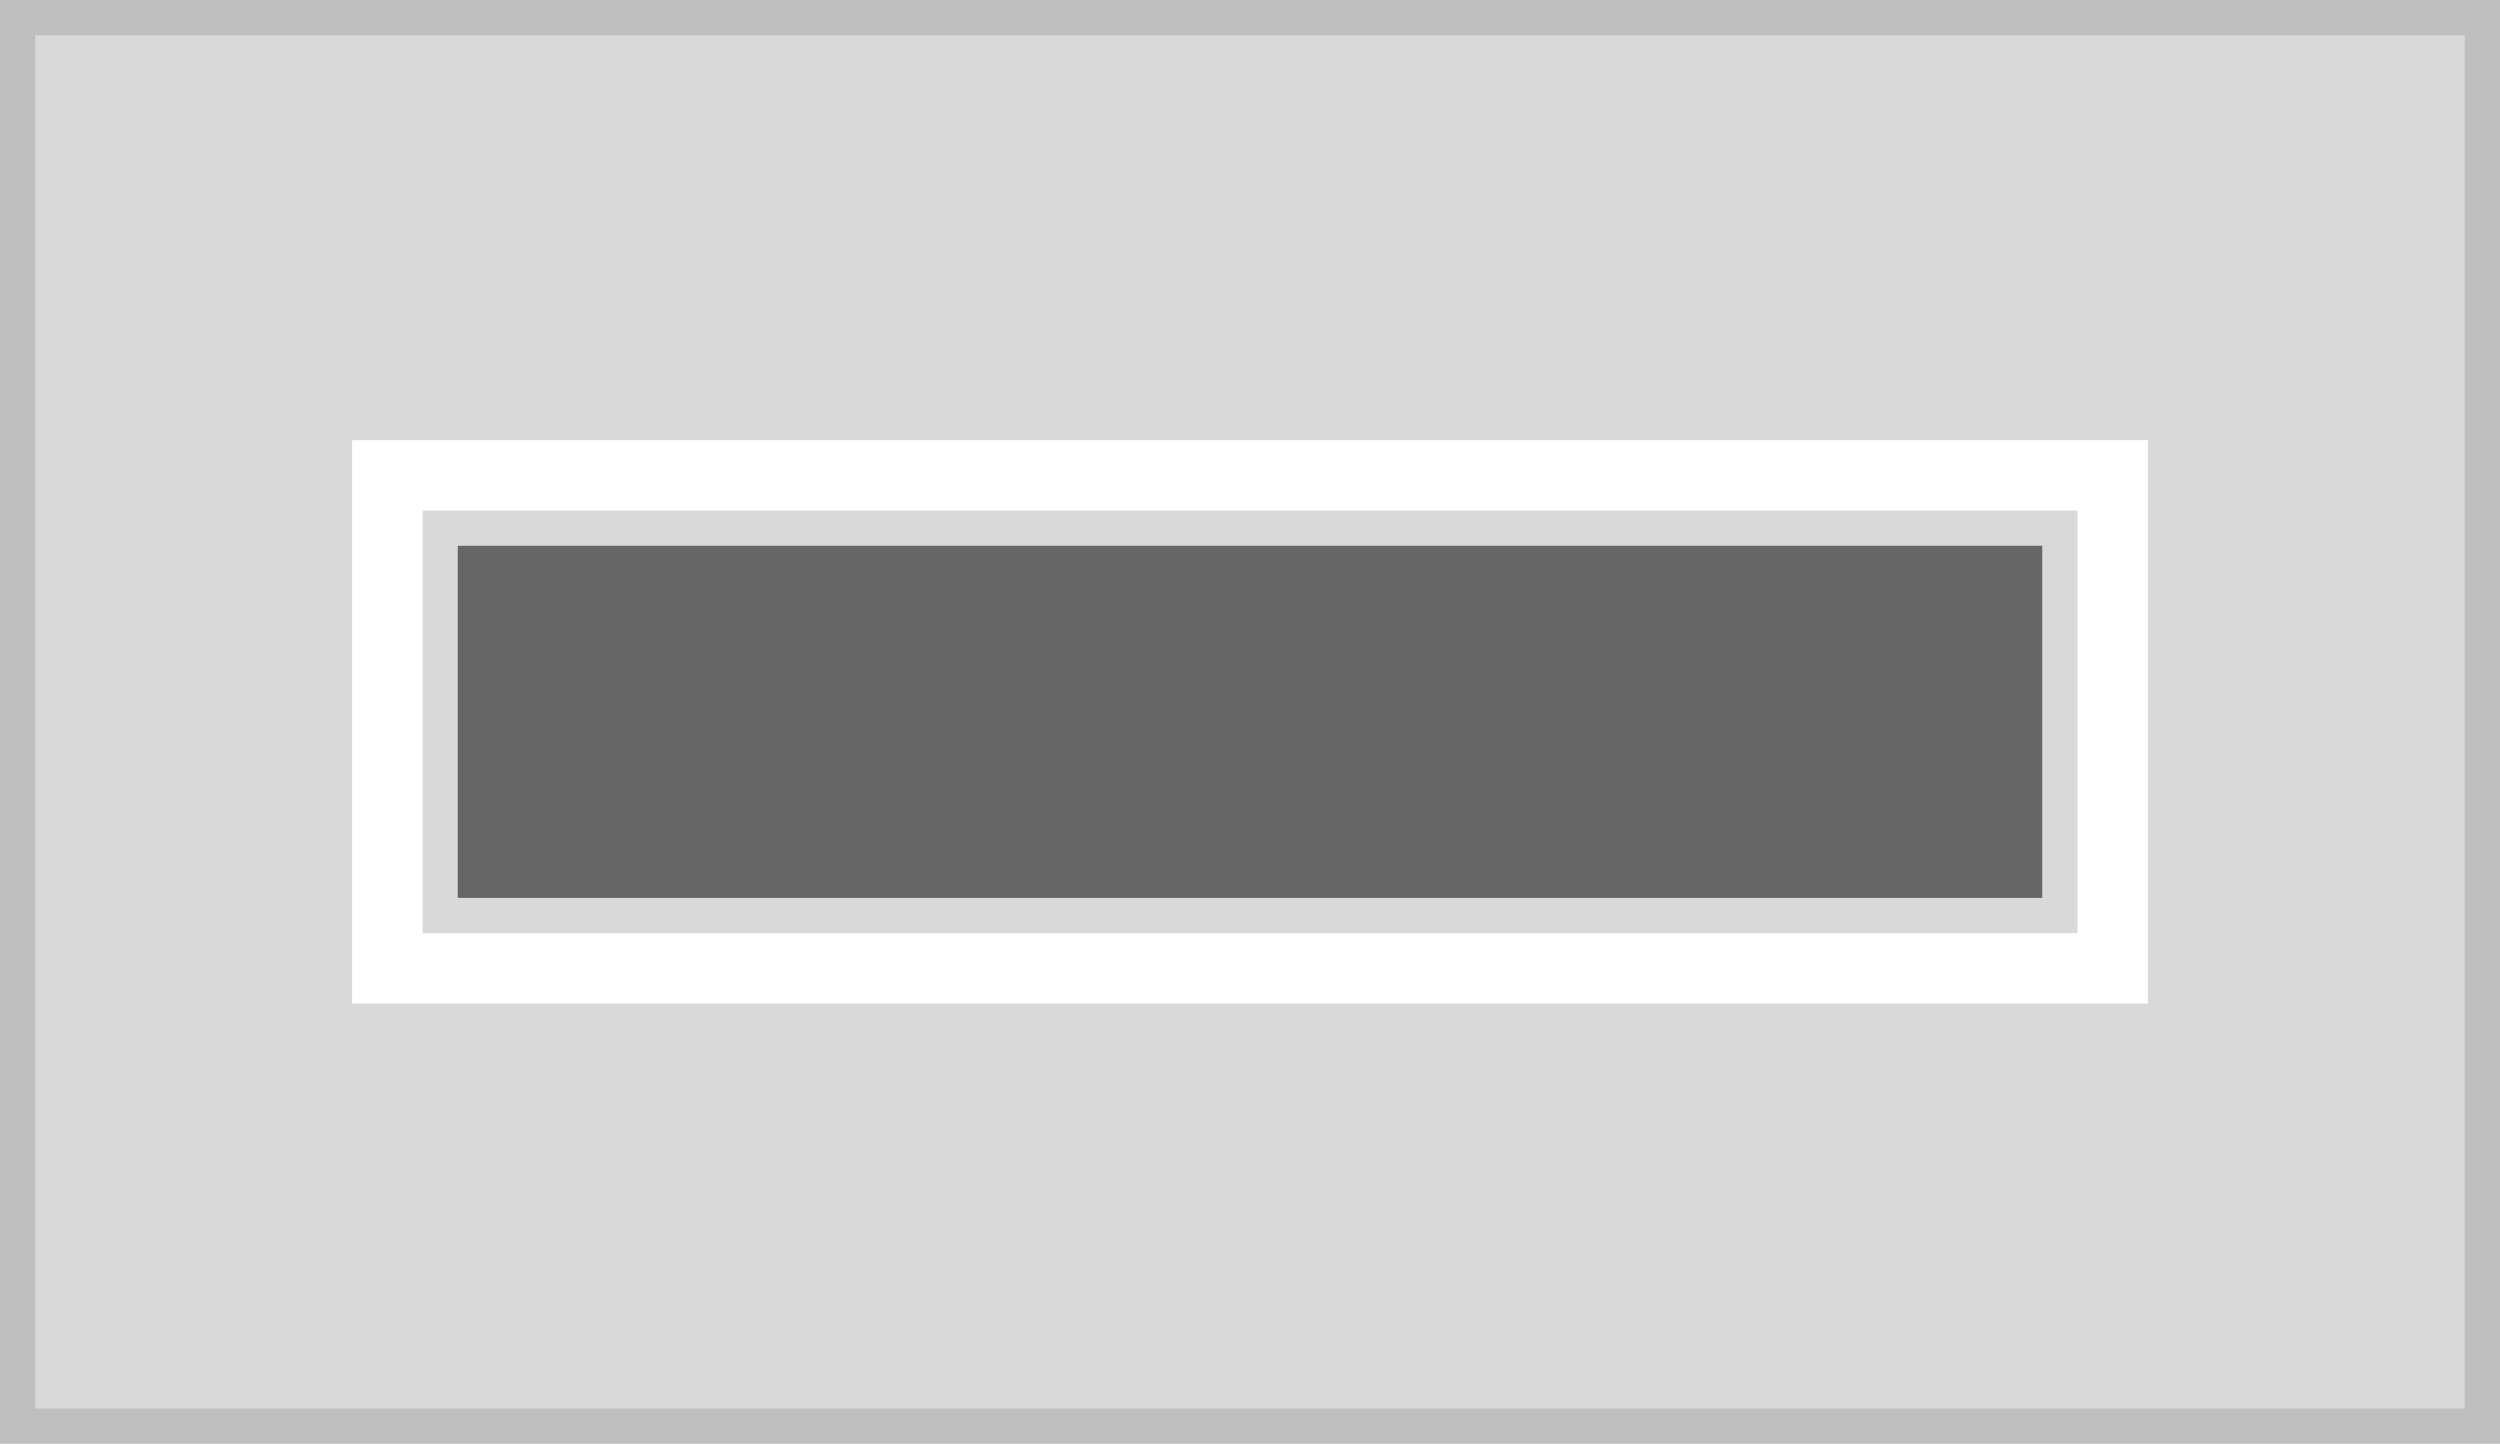
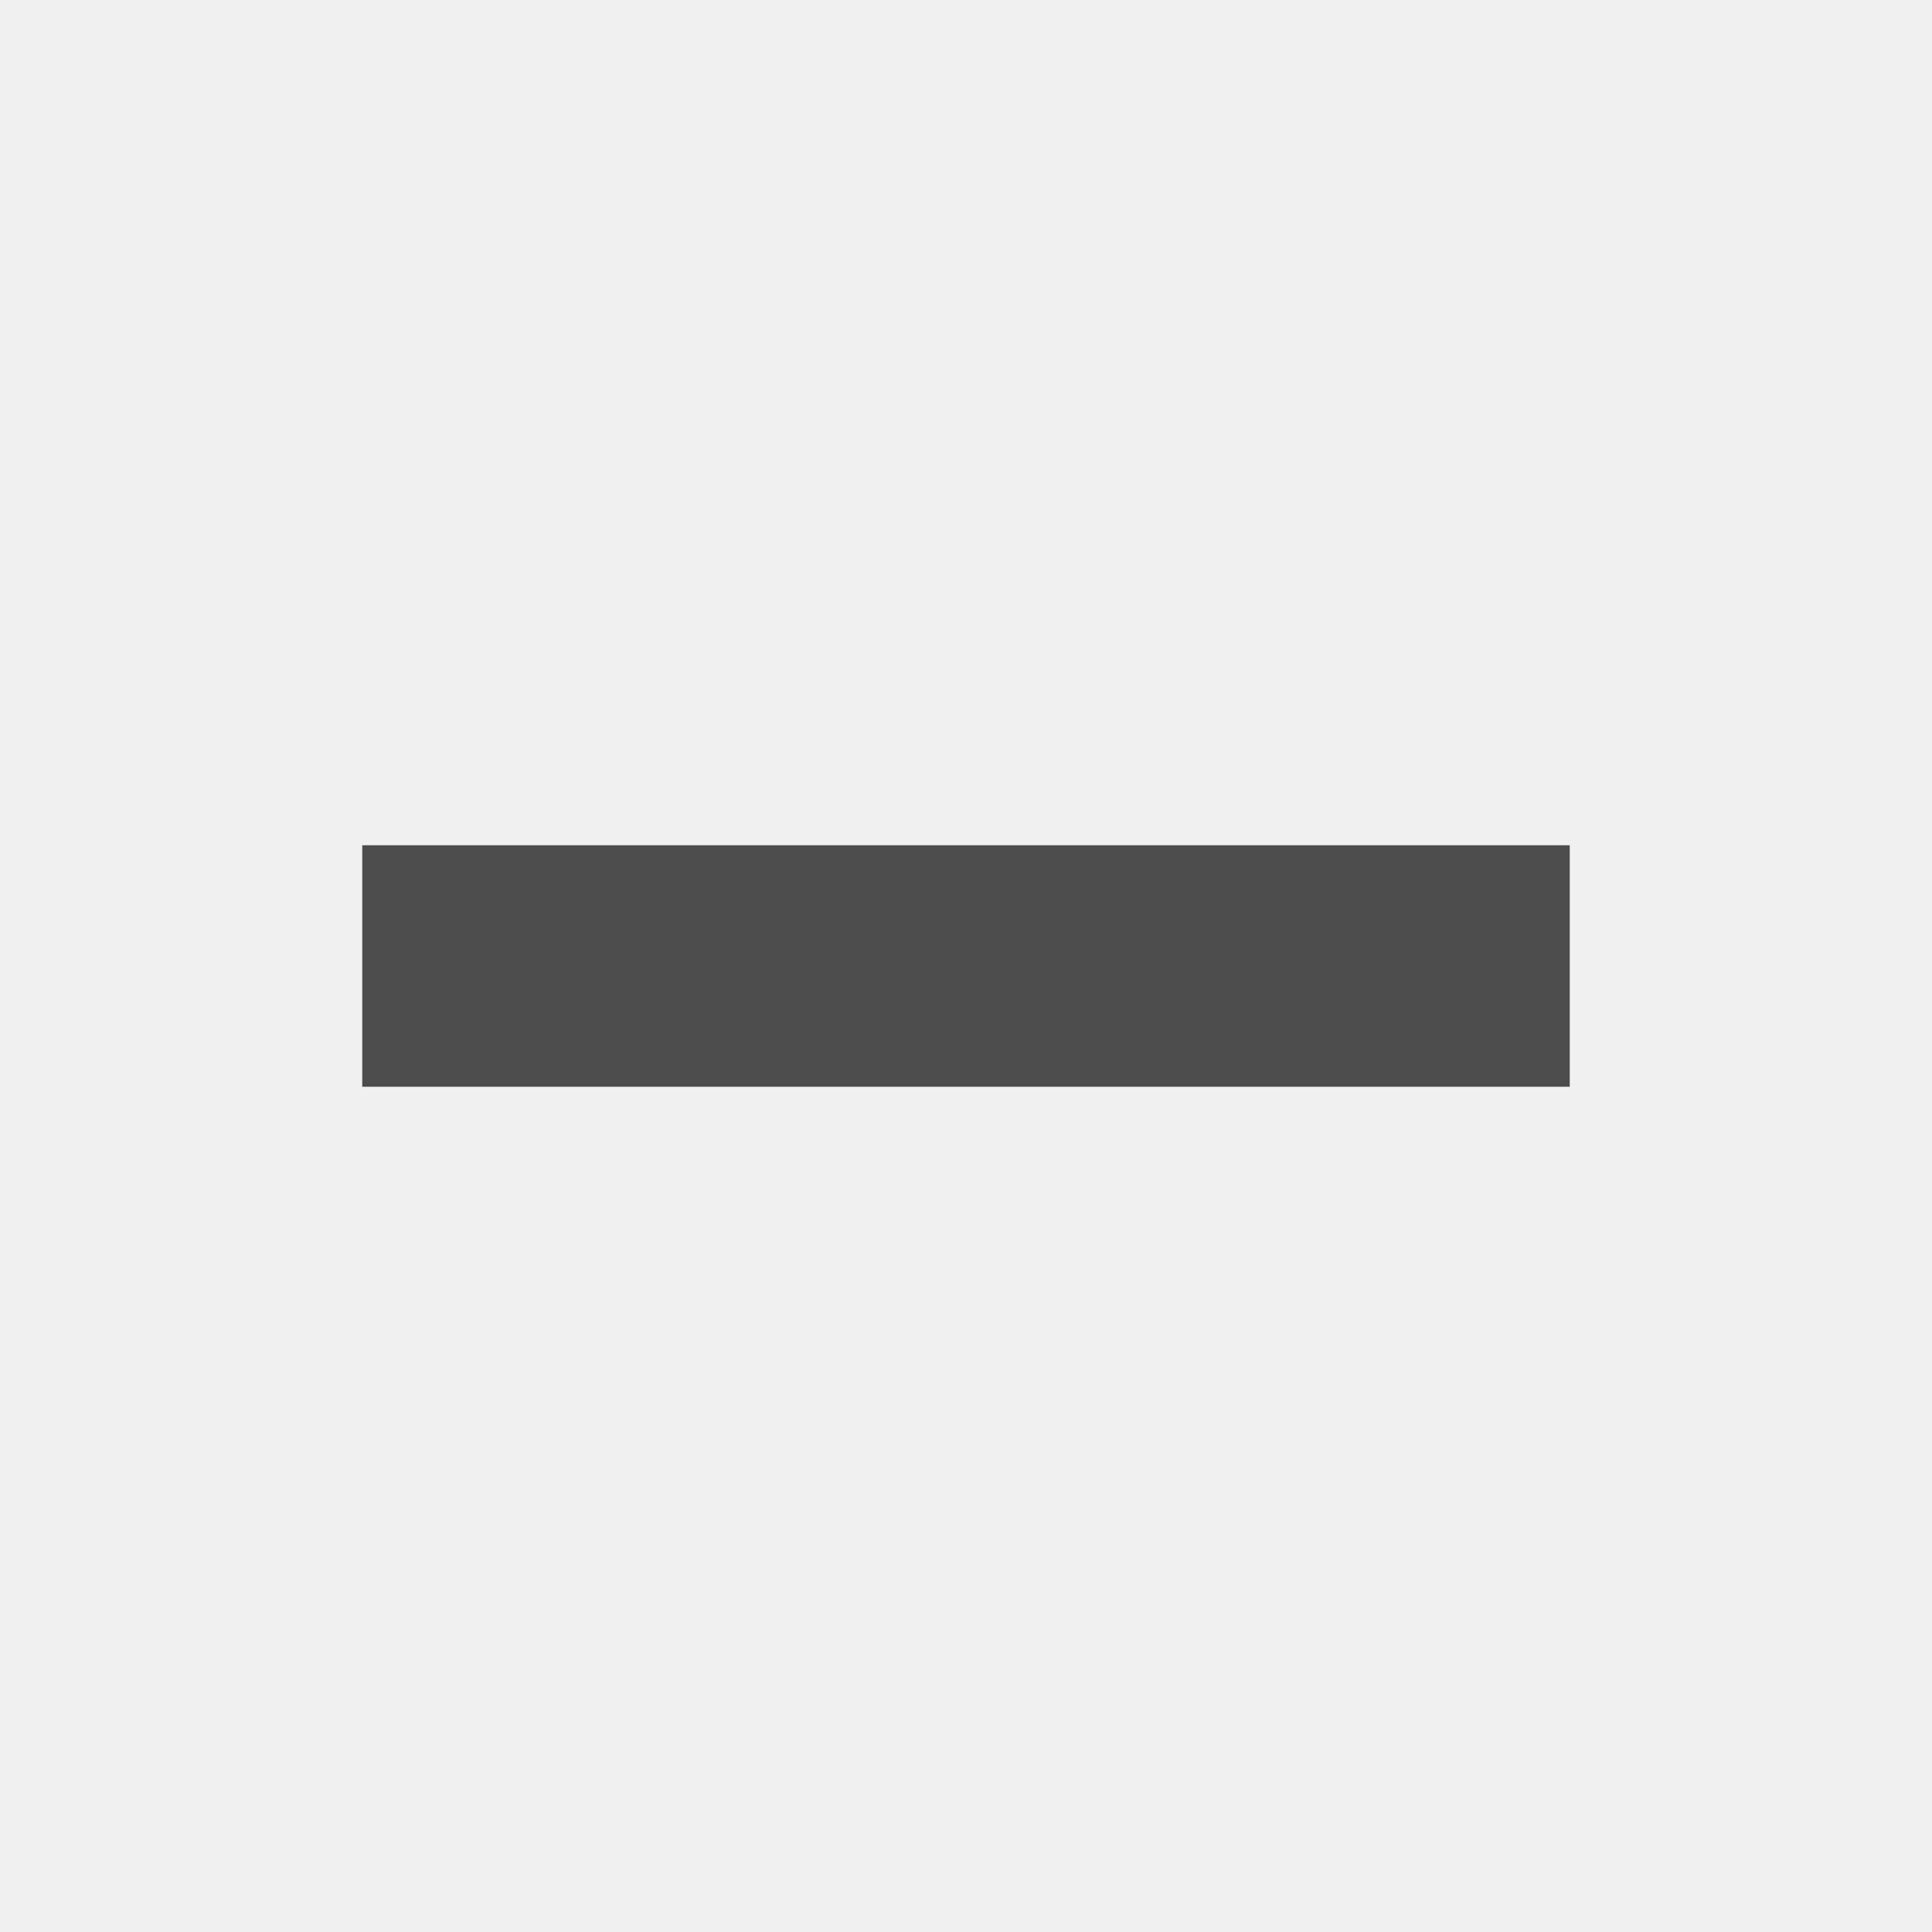
- <svg xmlns="http://www.w3.org/2000/svg" width="142" height="82" viewBox="0 0 142 82">
-   <rect width="140" height="80" transform="translate(1 1)" fill="#d9d9d9" stroke="#bfbfbf" stroke-miterlimit="10" stroke-width="2" />
-   <rect width="90" height="20" transform="translate(26 31)" fill="#666" />
-   <rect width="98" height="28" transform="translate(22 27)" fill="none" stroke="#fff" stroke-width="4" />
+ <svg xmlns="http://www.w3.org/2000/svg" width="80" height="80" viewBox="0 0 80 80">
+   <g transform="translate(-1 -1)">
+     <rect width="80" height="80" transform="translate(1 1)" fill="#f0f0f0" />
+     <rect width="50" height="10" transform="translate(16 36)" fill="#4d4d4d" />
+   </g>
</svg>
